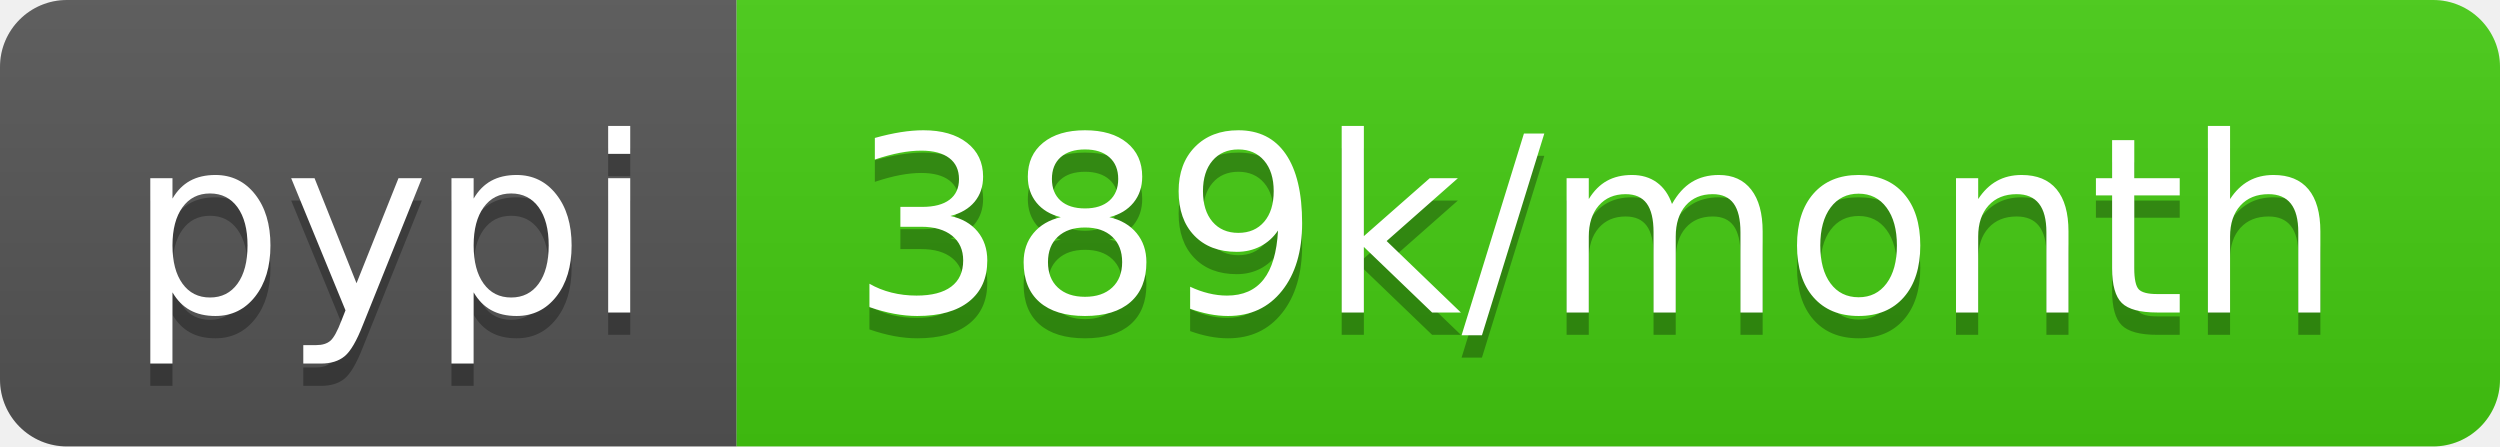
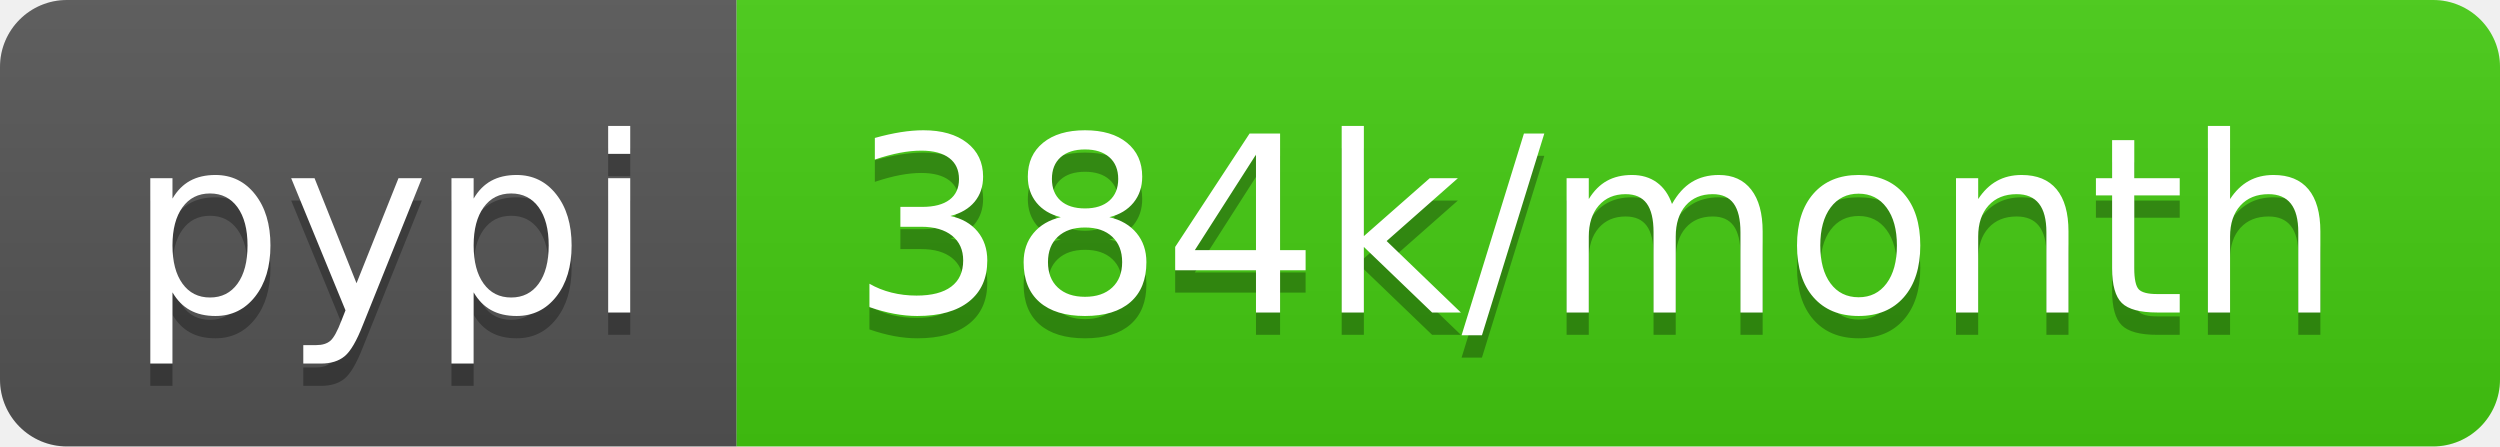
- <svg xmlns="http://www.w3.org/2000/svg" width="112" height="20" role="img" aria-label="pypi: 389k/month">
+ <svg xmlns="http://www.w3.org/2000/svg" width="112" height="20" role="img" aria-label="pypi: 384k/month">
  <linearGradient id="s" x2="0" y2="100%">
    <stop offset="0" stop-color="#bbb" stop-opacity=".1" />
    <stop offset="1" stop-opacity=".1" />
  </linearGradient>
  <clipPath id="r">
    <rect width="112" height="20" rx="3" fill="#fff" />
  </clipPath>
  <g clip-path="url(#r)">
    <rect width="33" height="20" fill="#555" />
    <rect x="33" width="79" height="20" fill="#4c1" />
    <rect width="112" height="20" fill="url(#s)" />
  </g>
  <g fill="#fff" text-anchor="middle" font-family="Verdana,Geneva,DejaVu Sans,sans-serif" text-rendering="geometricPrecision" font-size="110">
    <text aria-hidden="true" x="175" y="150" fill="#010101" fill-opacity=".3" transform="scale(.1)" textLength="230">pypi</text>
    <text x="175" y="140" transform="scale(.1)" fill="#fff" textLength="230">pypi</text>
-     <text aria-hidden="true" x="715" y="150" fill="#010101" fill-opacity=".3" transform="scale(.1)" textLength="690">389k/month</text>
-     <text x="715" y="140" transform="scale(.1)" fill="#fff" textLength="690">389k/month</text>
+     <text aria-hidden="true" x="715" y="150" fill="#010101" fill-opacity=".3" transform="scale(.1)" textLength="690">384k/month</text>
+     <text x="715" y="140" transform="scale(.1)" fill="#fff" textLength="690">384k/month</text>
  </g>
</svg>
